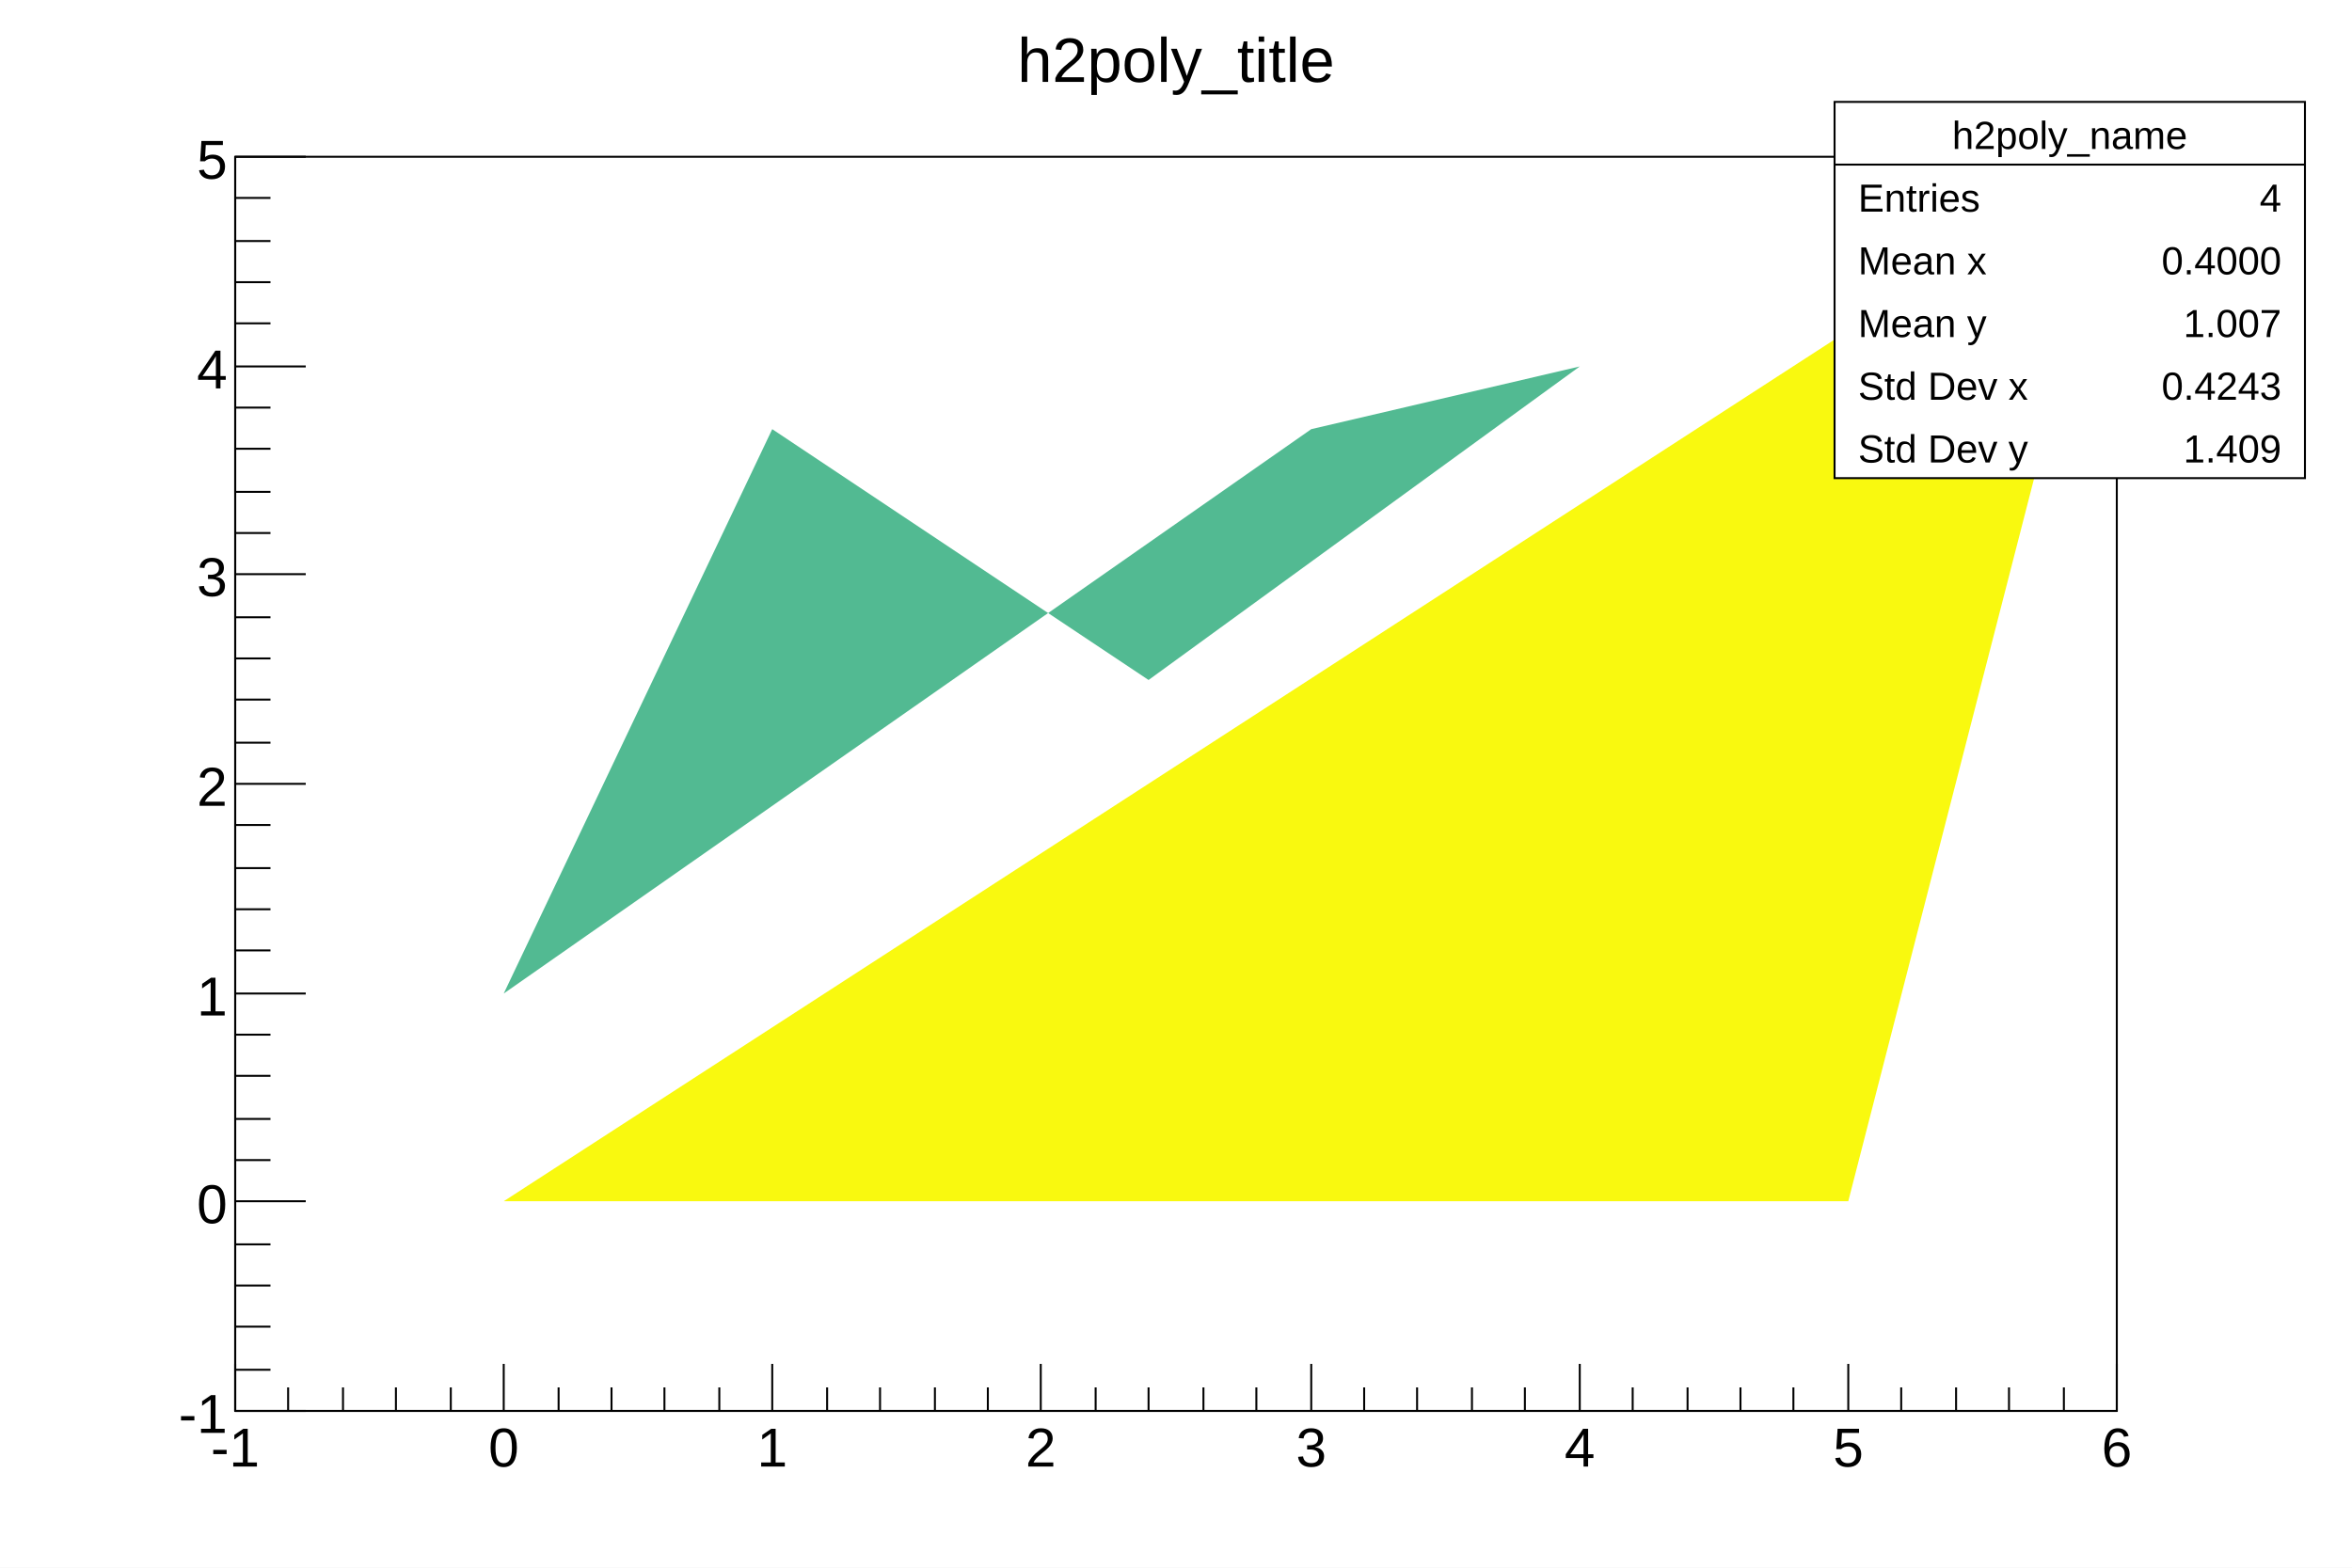
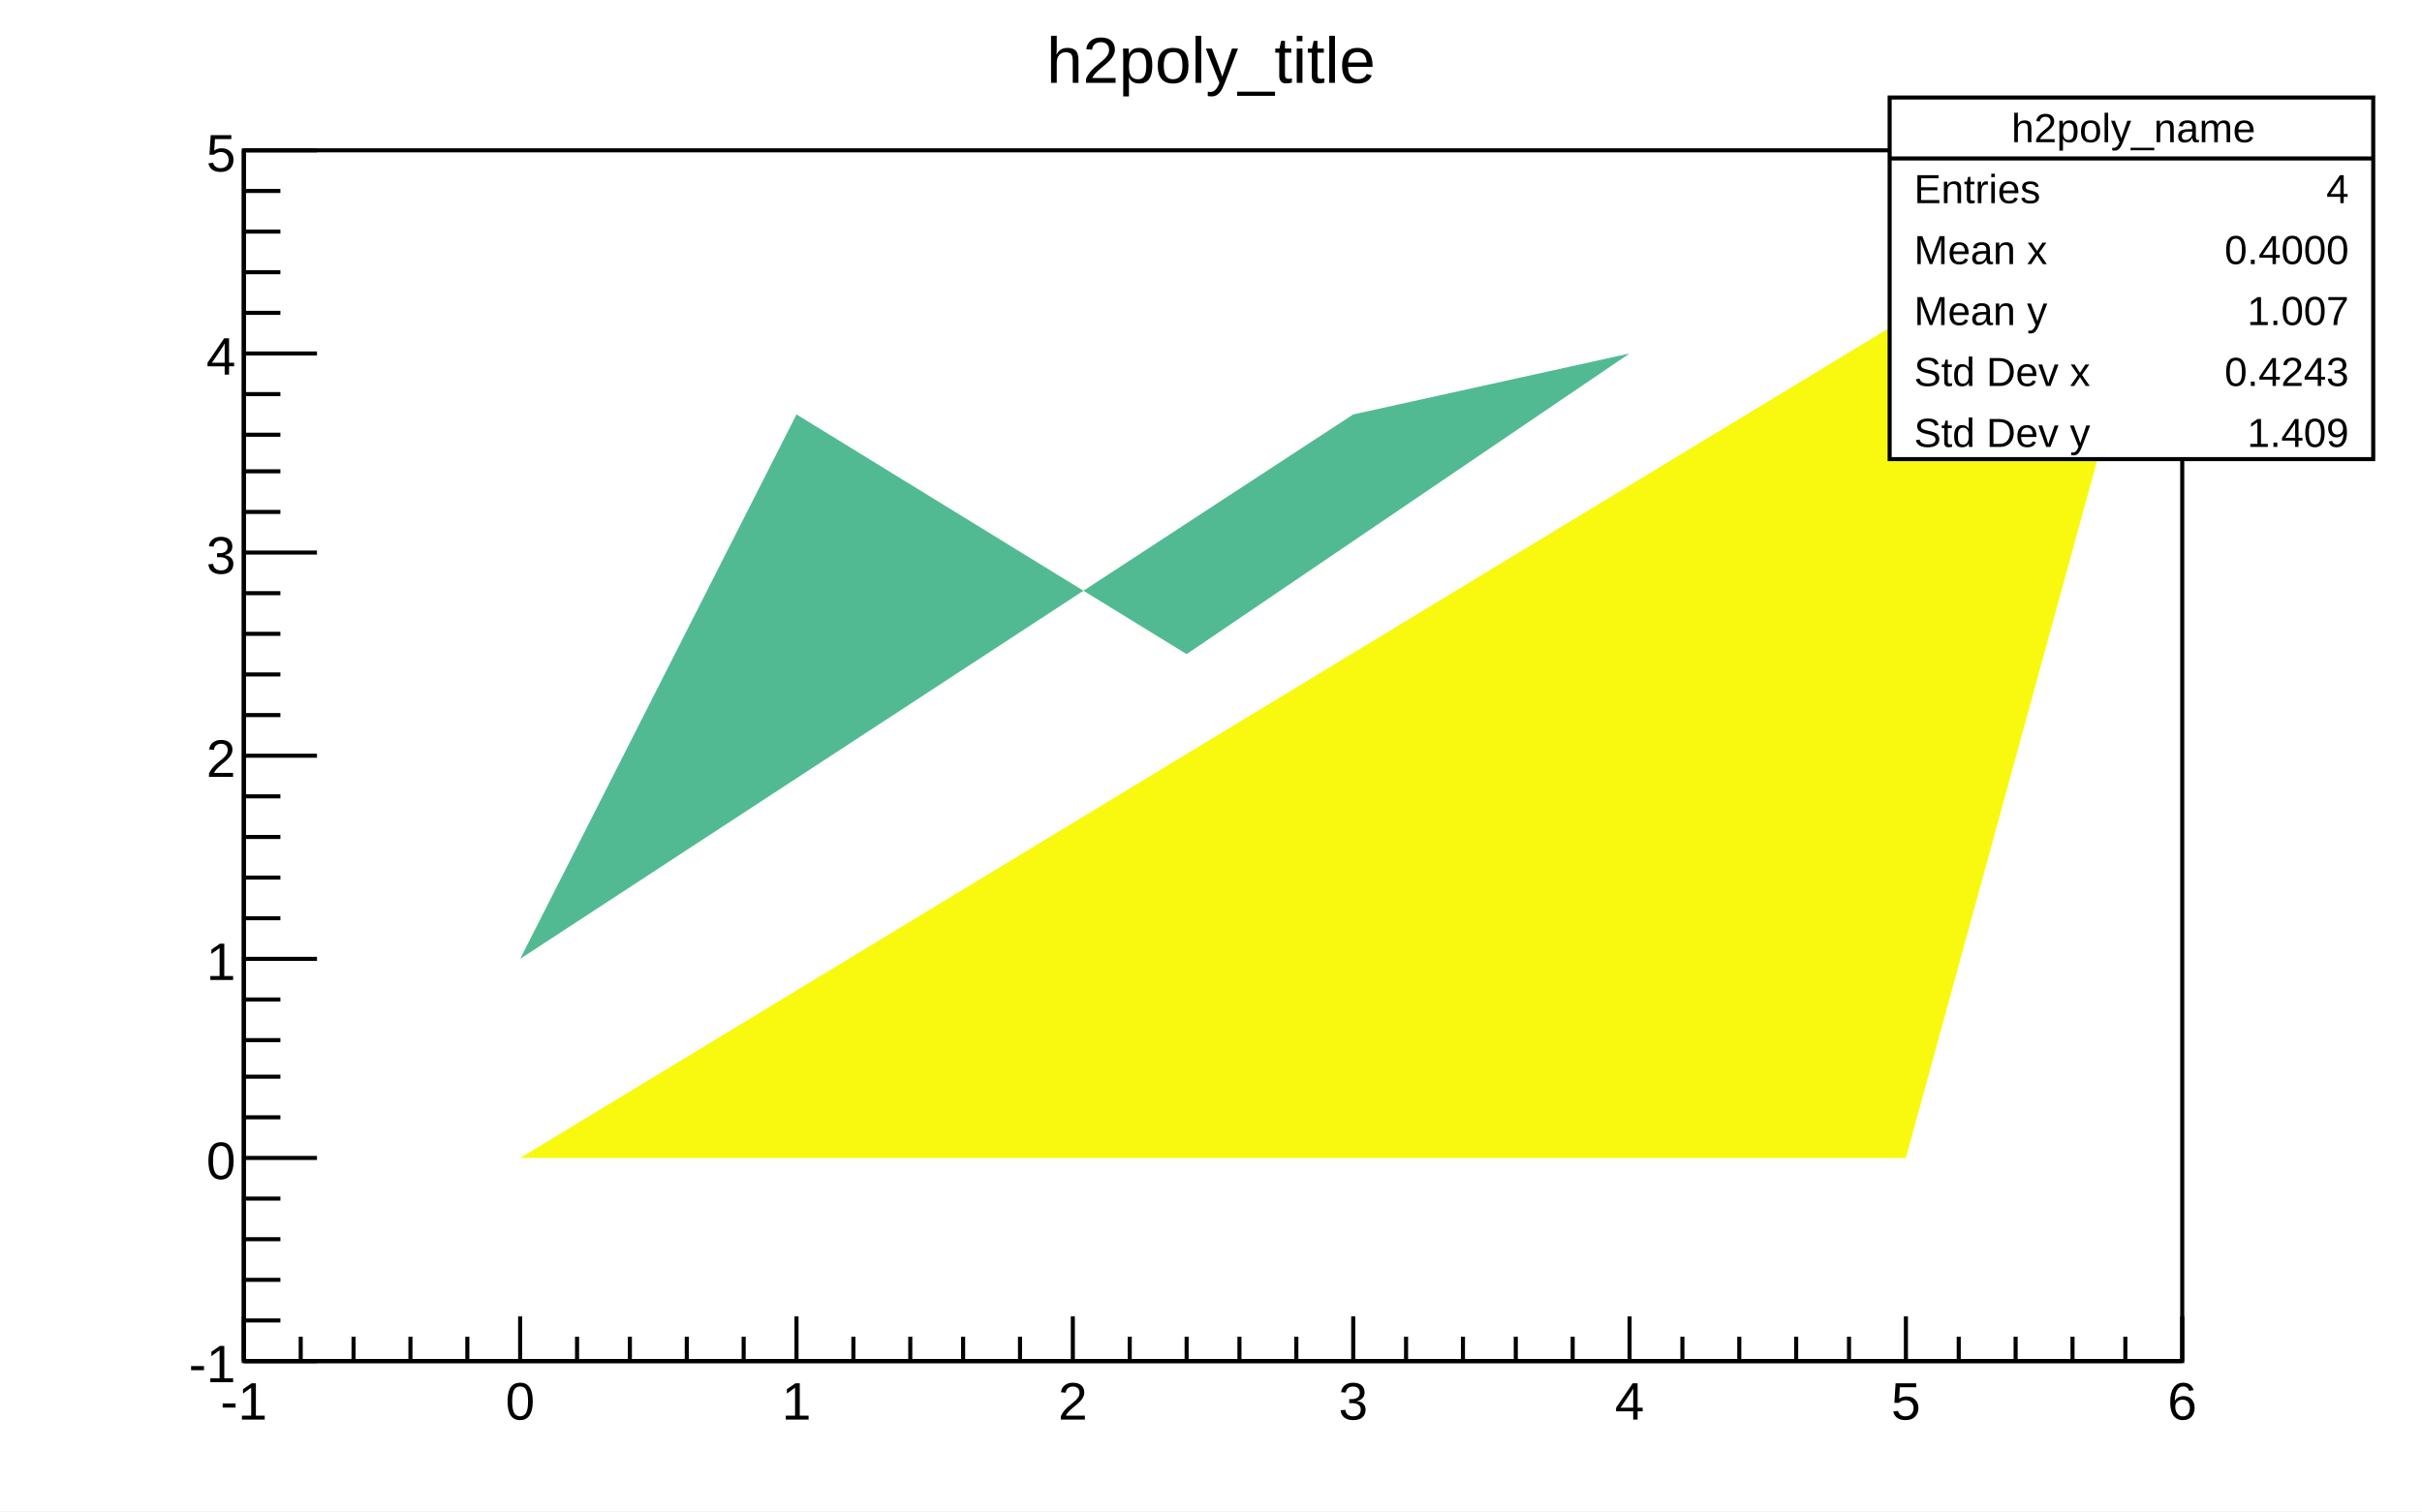
- <svg xmlns="http://www.w3.org/2000/svg" viewBox="0 0 1200 800" preserveAspectRatio="none" width="1200" height="800">
-   <path d="M0,0H1200V800H0Z" style="fill: white;" />
+ <svg xmlns="http://www.w3.org/2000/svg" viewBox="0 0 596 372" preserveAspectRatio="none" width="596" height="372">
+   <path d="M0,0H596V372H0Z" style="fill: white;" />
  <g>
-     <g transform="translate(120,80)">
-       <path d="M0,0H960V640H0Z" style="fill: white; stroke: black; stroke-width: 1;" />
-       <svg x="0" y="0" overflow="hidden" width="960" height="640" viewBox="0 0 960 640">
+     <g transform="translate(60,37)">
+       <path d="M0,0H477V298H0Z" style="fill: white; stroke: black; stroke-width: 1;" />
+       <svg x="0" y="0" overflow="hidden" width="477" height="298" viewBox="0 0 477 298">
        <g>
-           <path style="fill: none;" d="M137,533h-137v107l137,-427z" />
-           <path style="fill: #52ba92;" d="M686,107l-137,32l-412,288l137,-288l192,128z" />
-           <path style="fill: #f9f90f;" d="M137,533h686l137,-533z" />
+           <path style="fill: none;" d="M68,248h-68v50l68,-199z" />
+           <path style="fill: #52ba92;" d="M341,50l-68,15l-205,134l68,-134l96,59z" />
+           <path style="fill: #f9f90f;" d="M68,248h341l68,-248z" />
        </g>
      </svg>
      <g>
-         <g transform="translate(0,640)">
-           <path d="M0,0h960M0,-24V0M27,-12V0M55,-12V0M82,-12V0M110,-12V0M137,-24V0M165,-12V0M192,-12V0M219,-12V0M247,-12V0M274,-24V0M302,-12V0M329,-12V0M357,-12V0M384,-12V0M411,-24V0M439,-12V0M466,-12V0M494,-12V0M521,-12V0M549,-24V0M576,-12V0M603,-12V0M631,-12V0M658,-12V0M686,-24V0M713,-12V0M741,-12V0M768,-12V0M795,-12V0M823,-24V0M850,-12V0M878,-12V0M905,-12V0M933,-12V0M960,-24V0" style="stroke: black; stroke-width: 1;" />
-           <g font-family="Arial" font-size="28" space="preserve" fill="black" text-anchor="middle">
-             <text dy=".8em" transform="translate(0,6)">
+         <g transform="translate(0,298)">
+           <path d="M0,0h477M0,-11V0M14,-6V0M27,-6V0M41,-6V0M55,-6V0M68,-11V0M82,-6V0M95,-6V0M109,-6V0M123,-6V0M136,-11V0M150,-6V0M164,-6V0M177,-6V0M191,-6V0M204,-11V0M218,-6V0M232,-6V0M245,-6V0M259,-6V0M273,-11V0M286,-6V0M300,-6V0M313,-6V0M327,-6V0M341,-11V0M354,-6V0M368,-6V0M382,-6V0M395,-6V0M409,-11V0M422,-6V0M436,-6V0M450,-6V0M463,-6V0M477,-11V0" style="stroke: black; stroke-width: 1;" />
+           <g font-family="Arial" font-size="13" space="preserve" fill="black" text-anchor="middle">
+             <text dy=".8em" transform="translate(0,4)">
       -1
      </text>
-             <text dy=".8em" transform="translate(137,6)">
+             <text dy=".8em" transform="translate(68,4)">
       0
      </text>
-             <text dy=".8em" transform="translate(274,6)">
+             <text dy=".8em" transform="translate(136,4)">
       1
      </text>
-             <text dy=".8em" transform="translate(411,6)">
+             <text dy=".8em" transform="translate(204,4)">
       2
      </text>
-             <text dy=".8em" transform="translate(549,6)">
+             <text dy=".8em" transform="translate(273,4)">
       3
      </text>
-             <text dy=".8em" transform="translate(686,6)">
+             <text dy=".8em" transform="translate(341,4)">
       4
      </text>
-             <text dy=".8em" transform="translate(823,6)">
+             <text dy=".8em" transform="translate(409,4)">
       5
      </text>
-             <text dy=".8em" transform="translate(960,6)">
+             <text dy=".8em" transform="translate(477,4)">
       6
      </text>
          </g>
        </g>
        <g>
-           <path d="M0,0v640M36,640H0M18,619H0M18,597H0M18,576H0M18,555H0M36,533H0M18,512H0M18,491H0M18,469H0M18,448H0M36,427H0M18,405H0M18,384H0M18,363H0M18,341H0M36,320H0M18,299H0M18,277H0M18,256H0M18,235H0M36,213H0M18,192H0M18,171H0M18,149H0M18,128H0M36,107H0M18,85H0M18,64H0M18,43H0M18,21H0M36,0H0" style="stroke: black; stroke-width: 1;" />
-           <g font-family="Arial" font-size="28" space="preserve" fill="black" text-anchor="end">
-             <text dy=".4em" transform="translate(-4,640)">
+           <path d="M0,0v298M18,298H0M9,288H0M9,278H0M9,268H0M9,258H0M18,248H0M9,238H0M9,228H0M9,219H0M9,209H0M18,199H0M9,189H0M9,179H0M9,169H0M9,159H0M18,149H0M9,139H0M9,129H0M9,119H0M9,109H0M18,99H0M9,89H0M9,79H0M9,70H0M9,60H0M18,50H0M9,40H0M9,30H0M9,20H0M9,10H0M18,0H0" style="stroke: black; stroke-width: 1;" />
+           <g font-family="Arial" font-size="13" space="preserve" fill="black" text-anchor="end">
+             <text dy=".4em" transform="translate(-2,298)">
       -1
      </text>
-             <text dy=".4em" transform="translate(-4,533)">
+             <text dy=".4em" transform="translate(-2,248)">
       0
      </text>
-             <text dy=".4em" transform="translate(-4,427)">
+             <text dy=".4em" transform="translate(-2,199)">
       1
      </text>
-             <text dy=".4em" transform="translate(-4,320)">
+             <text dy=".4em" transform="translate(-2,149)">
       2
      </text>
-             <text dy=".4em" transform="translate(-4,213)">
+             <text dy=".4em" transform="translate(-2,99)">
       3
      </text>
-             <text dy=".4em" transform="translate(-4,107)">
+             <text dy=".4em" transform="translate(-2,50)">
       4
      </text>
-             <text dy=".4em" transform="translate(-4)">
+             <text dy=".4em" transform="translate(-2)">
       5
      </text>
          </g>
        </g>
      </g>
    </g>
-     <g transform="translate(936,52)" font-family="Arial" font-size="20" space="preserve" fill="black">
-       <path d="M0,0H240V192H0Z" style="fill: white; stroke: black; stroke-width: 1;" />
-       <text text-anchor="middle" dy=".4em" transform="translate(120,16)">
+     <g transform="translate(465,24)" font-family="Arial" font-size="10" space="preserve" fill="black">
+       <path d="M0,0H119V89H0Z" style="fill: white; stroke: black; stroke-width: 1;" />
+       <text text-anchor="middle" dy=".4em" transform="translate(60,7)">
    h2poly_name
   </text>
-       <text text-anchor="start" dy=".4em" transform="translate(12,48)">
+       <text text-anchor="start" dy=".4em" transform="translate(6,22)">
    Entries
   </text>
-       <text text-anchor="end" dy=".4em" transform="translate(228,48)">
+       <text text-anchor="end" dy=".4em" transform="translate(113,22)">
    4
   </text>
-       <text text-anchor="start" dy=".4em" transform="translate(12,80)">
+       <text text-anchor="start" dy=".4em" transform="translate(6,37)">
    Mean x
   </text>
-       <text text-anchor="end" dy=".4em" transform="translate(228,80)">
+       <text text-anchor="end" dy=".4em" transform="translate(113,37)">
    0.4000
   </text>
-       <text text-anchor="start" dy=".4em" transform="translate(12,112)">
+       <text text-anchor="start" dy=".4em" transform="translate(6,52)">
    Mean y
   </text>
-       <text text-anchor="end" dy=".4em" transform="translate(228,112)">
+       <text text-anchor="end" dy=".4em" transform="translate(113,52)">
    1.007
   </text>
-       <text text-anchor="start" dy=".4em" transform="translate(12,144)">
+       <text text-anchor="start" dy=".4em" transform="translate(6,67)">
    Std Dev x
   </text>
-       <text text-anchor="end" dy=".4em" transform="translate(228,144)">
+       <text text-anchor="end" dy=".4em" transform="translate(113,67)">
    0.4243
   </text>
-       <text text-anchor="start" dy=".4em" transform="translate(12,176)">
+       <text text-anchor="start" dy=".4em" transform="translate(6,82)">
    Std Dev y
   </text>
-       <text text-anchor="end" dy=".4em" transform="translate(228,176)">
+       <text text-anchor="end" dy=".4em" transform="translate(113,82)">
    1.409
   </text>
-       <path d="M0,32h240" style="stroke: black; stroke-width: 1;" />
+       <path d="M0,15h119" style="stroke: black; stroke-width: 1;" />
    </g>
-     <g transform="translate(481,4)" font-family="Arial" font-size="32" space="preserve">
-       <text fill="black" text-anchor="middle" dy=".4em" transform="translate(119,25)">
+     <g transform="translate(239,2)" font-family="Arial" font-size="16" space="preserve">
+       <text fill="black" text-anchor="middle" dy=".4em" transform="translate(59,12)">
    h2poly_title
   </text>
    </g>
  </g>
</svg>
